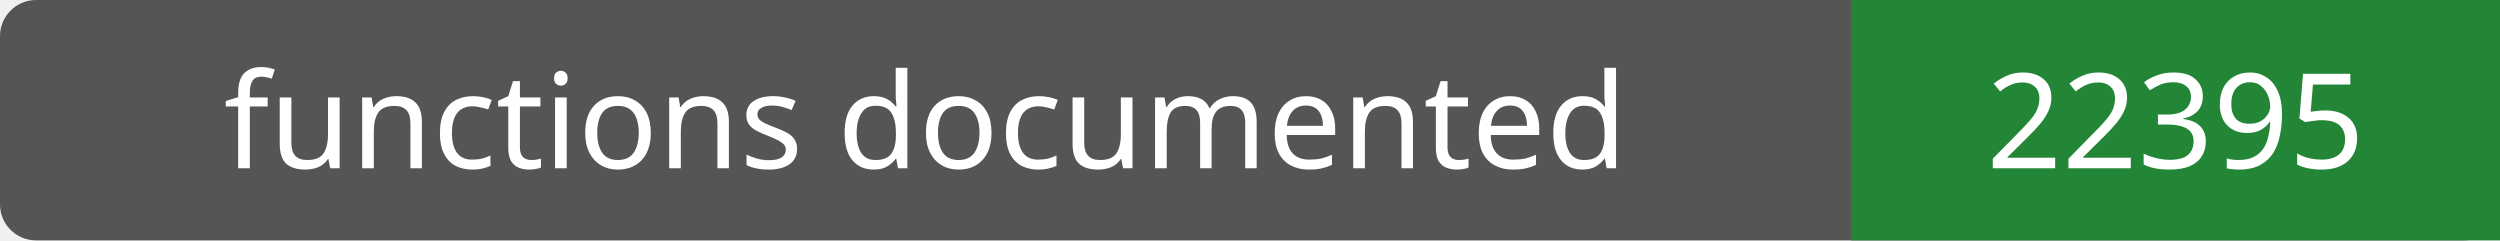
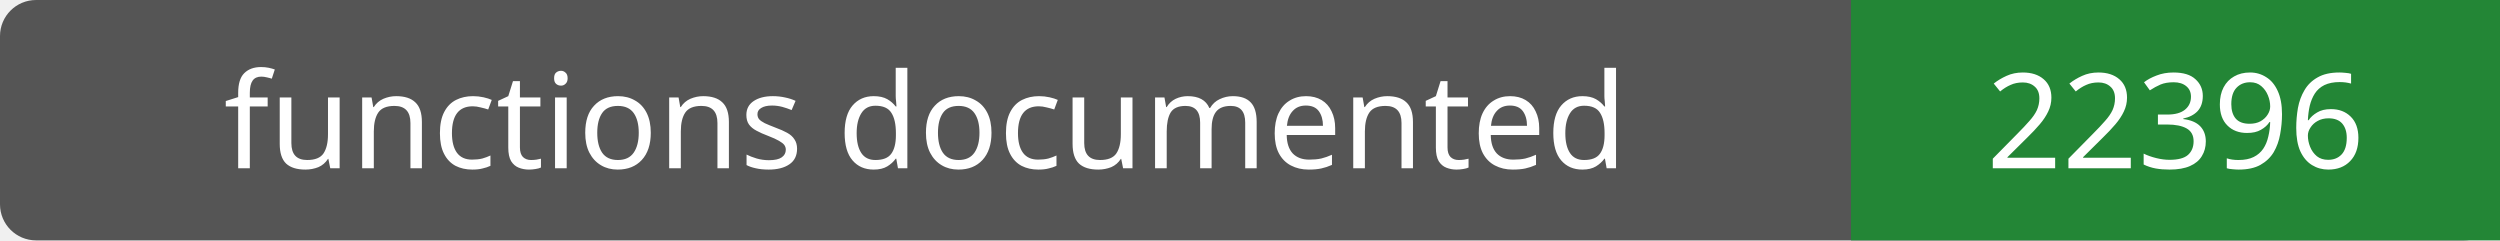
- <svg xmlns="http://www.w3.org/2000/svg" width="208" height="20" role="img" aria-label="functions documented: 22395">
+ <svg xmlns="http://www.w3.org/2000/svg" width="208" height="20" role="img" aria-label="functions documented: 22396">
  <rect width="208" height="20" rx="3" fill="#555" />
  <path fill="#238636" d="M154 0h54v20H154z" />
  <g fill="#fff" text-anchor="middle" font-family="Verdana,sans-serif" font-size="11">
    <text x="77.0" y="14">functions documented</text>
-     <text x="181.0" y="14">22395</text>
+     <text x="181.0" y="14">22396</text>
  </g>
</svg>
